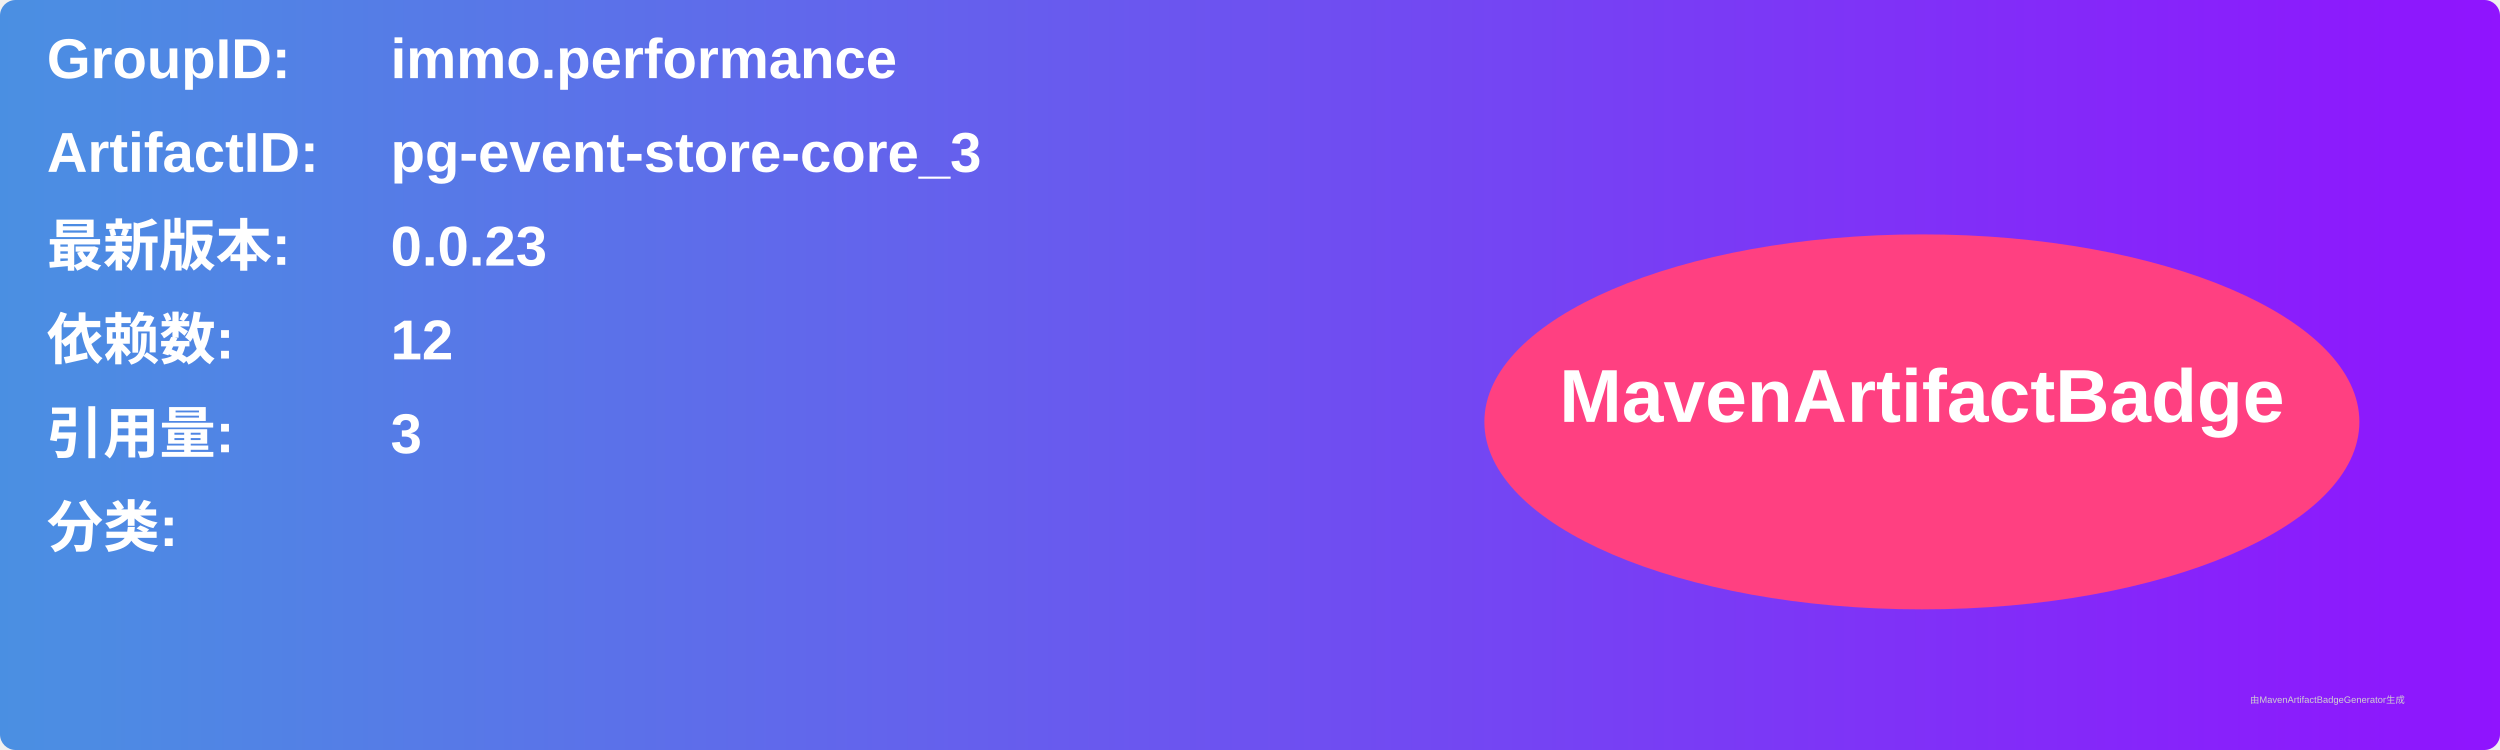
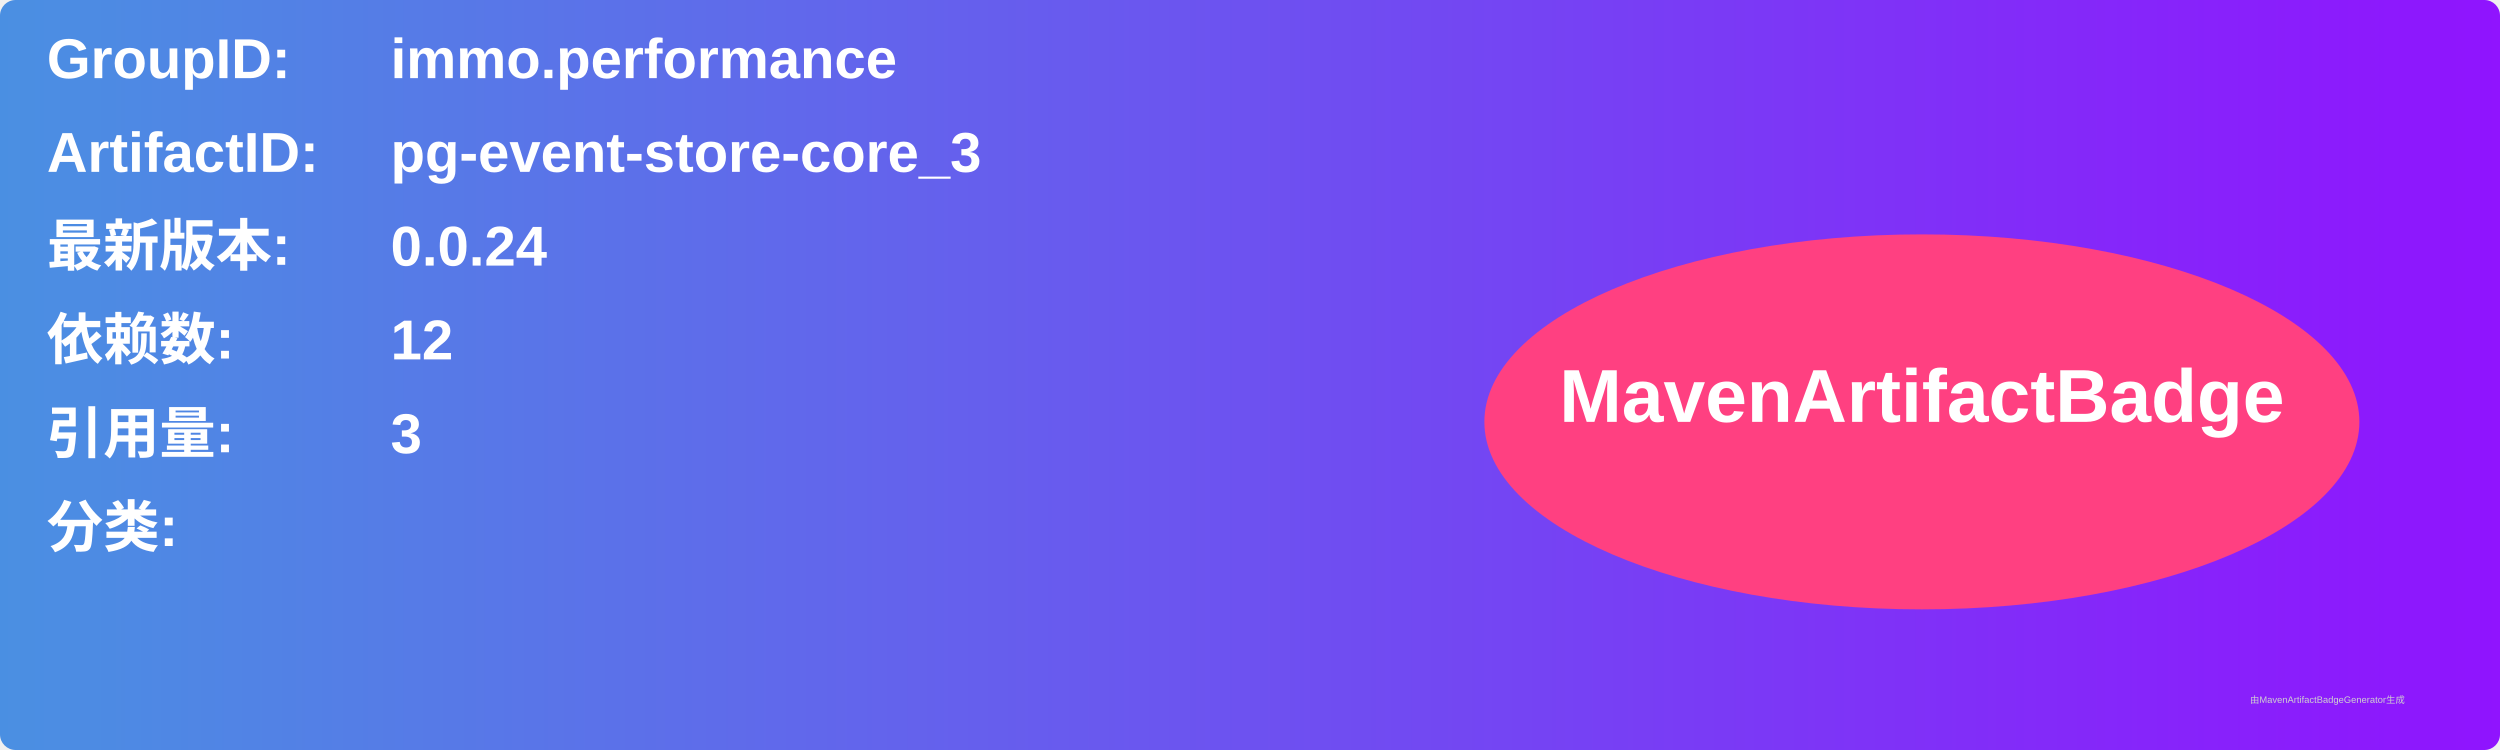
<svg xmlns="http://www.w3.org/2000/svg" width="800" height="240" viewBox="0 0 800 240">
  <linearGradient id="grad" x1="0%" y1="0%" x2="100%" y2="0%">
    <stop offset="0%" stop-color="#4a90e2" />
    <stop offset="100%" stop-color="#9013fe" />
  </linearGradient>
  <rect width="100%" height="100%" rx="5" ry="5" fill="url(#grad)" />
  <g transform="translate(15, 15)">
    <text x="0" y="10" font-family="Arial" font-size="18" fill="white" font-weight="bold" width="260">GroupID:</text>
    <text x="110" y="10" font-family="Arial" font-size="18" fill="white" font-weight="bold" width="460">immo.performance</text>
    <text x="0" y="40" font-family="Arial" font-size="18" fill="white" font-weight="bold" width="260">ArtifactID:</text>
    <text x="110" y="40" font-family="Arial" font-size="18" fill="white" font-weight="bold" width="460">pg-event-store-core_3</text>
    <text x="0" y="70" font-family="Arial" font-size="18" fill="white" font-weight="bold">最新版本:</text>
    <text x="110" y="70" font-family="Arial" font-size="18" fill="white" font-weight="bold">
-       <tspan font-weight="bold">0.0.23</tspan>
+       <tspan font-weight="bold">0.0.24</tspan>
    </text>
    <text x="0" y="100" font-family="Arial" font-size="18" fill="white" font-weight="bold">依赖数: </text>
    <text x="110" y="100" font-family="Arial" font-size="18" fill="white">
      <tspan font-weight="bold">12</tspan>
    </text>
    <text x="0" y="130" font-family="Arial" font-size="18" fill="white" font-weight="bold">引用量: </text>
    <text x="110" y="130" font-family="Arial" font-size="18" fill="white">
      <tspan font-weight="bold">3</tspan>
    </text>
    <text x="0" y="160" font-family="Arial" font-size="18" fill="white" font-weight="bold">分类:</text>
    <text x="10" y="190" font-family="Arial" font-size="10" fill="white">
      <tspan font-weight="bold" />
    </text>
    <ellipse cx="600" cy="120" rx="140" ry="60" fill="#ff4081" />
    <text x="600" y="120" text-anchor="middle" font-family="Arial" font-size="24" fill="white" font-weight="bold">MavenArtifactBadge</text>
  </g>
  <text x="720" y="225" font-family="Arial" font-size="3" fill="#d0d0d0">由MavenArtifactBadgeGenerator生成</text>
</svg>
